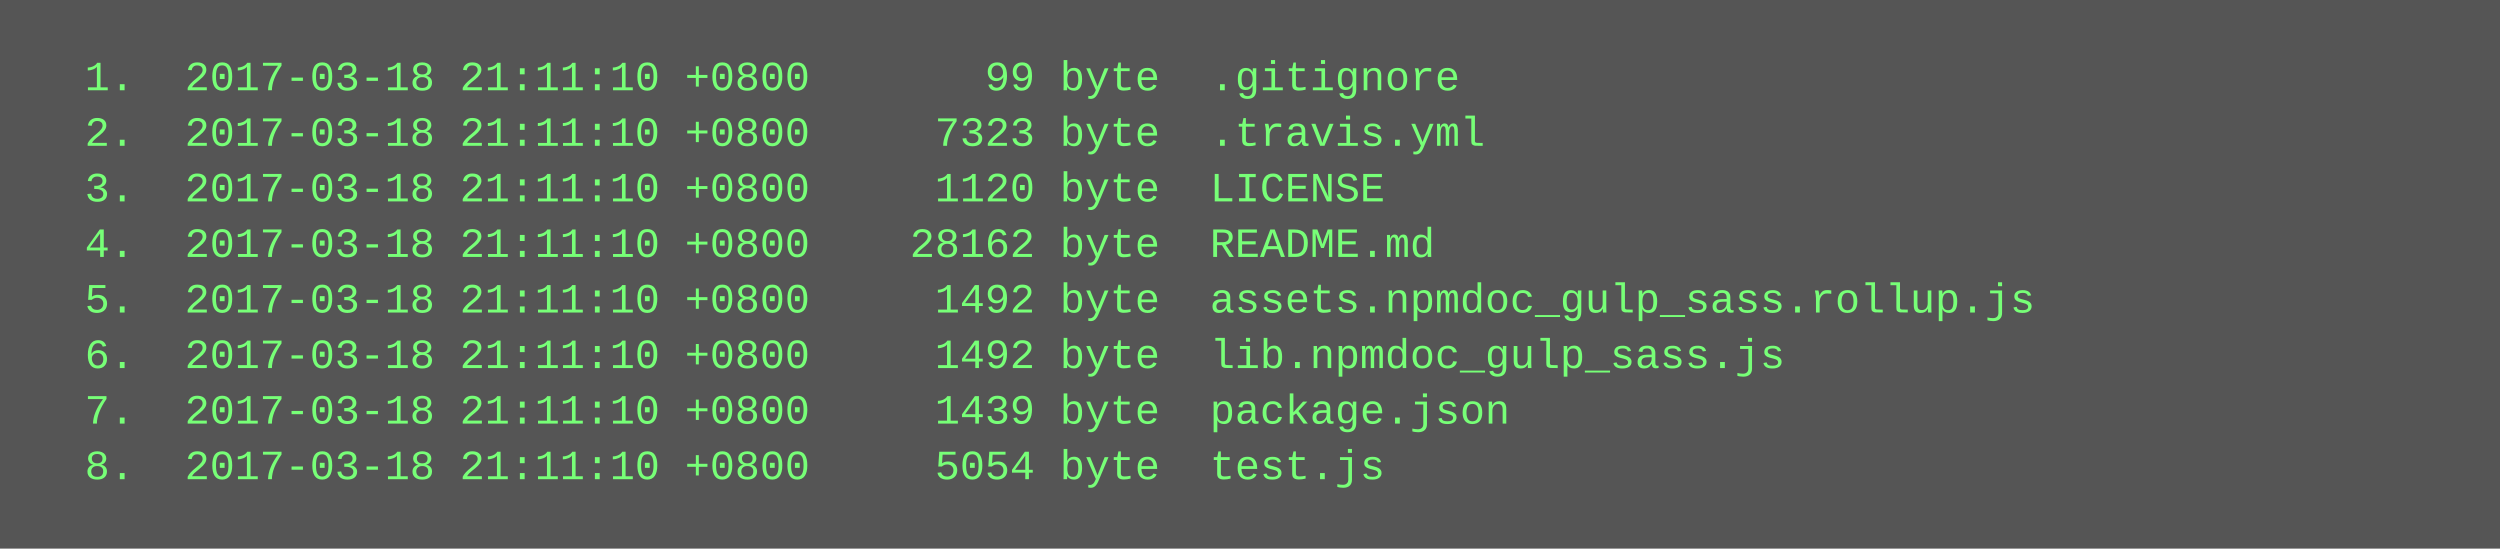
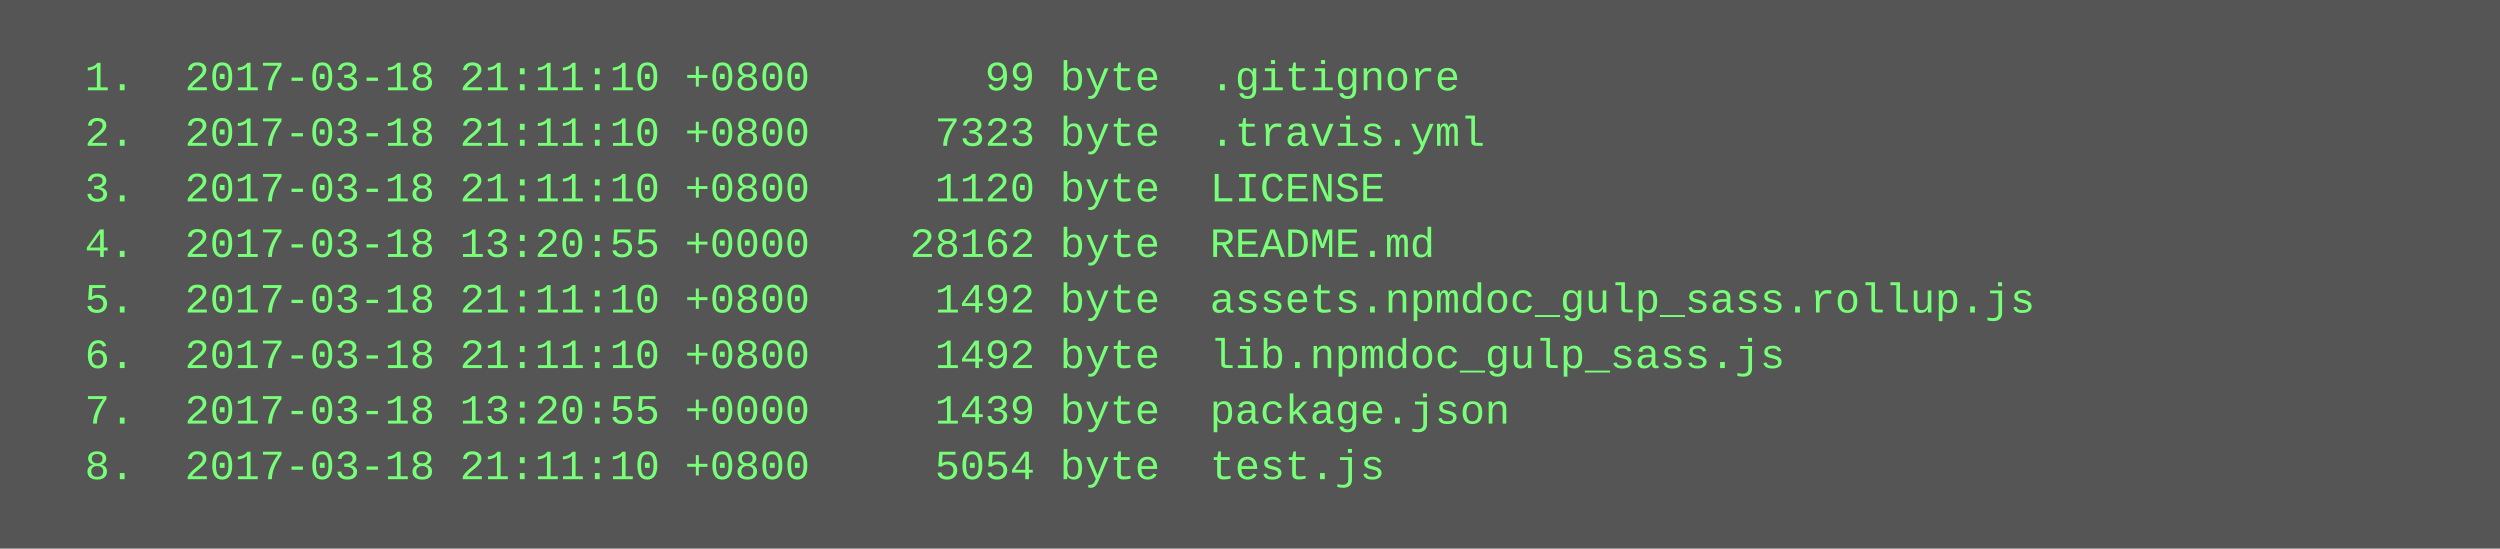
<svg xmlns="http://www.w3.org/2000/svg" height="158" width="720">
  <rect height="158" fill="#555" width="720" />
  <text fill="#7f7" font-family="Courier New" font-size="12" xml:space="preserve">
    <tspan x="10" y="26">  1.  2017-03-18 21:11:10 +0800       99 byte  .gitignore</tspan>
    <tspan x="10" y="42">  2.  2017-03-18 21:11:10 +0800     7323 byte  .travis.yml</tspan>
    <tspan x="10" y="58">  3.  2017-03-18 21:11:10 +0800     1120 byte  LICENSE</tspan>
-     <tspan x="10" y="74">  4.  2017-03-18 21:11:10 +0800    28162 byte  README.md</tspan>
+     <tspan x="10" y="74">  4.  2017-03-18 13:20:55 +0000    28162 byte  README.md</tspan>
    <tspan x="10" y="90">  5.  2017-03-18 21:11:10 +0800     1492 byte  assets.npmdoc_gulp_sass.rollup.js</tspan>
    <tspan x="10" y="106">  6.  2017-03-18 21:11:10 +0800     1492 byte  lib.npmdoc_gulp_sass.js</tspan>
-     <tspan x="10" y="122">  7.  2017-03-18 21:11:10 +0800     1439 byte  package.json</tspan>
+     <tspan x="10" y="122">  7.  2017-03-18 13:20:55 +0000     1439 byte  package.json</tspan>
    <tspan x="10" y="138">  8.  2017-03-18 21:11:10 +0800     5054 byte  test.js</tspan>
  </text>
</svg>
